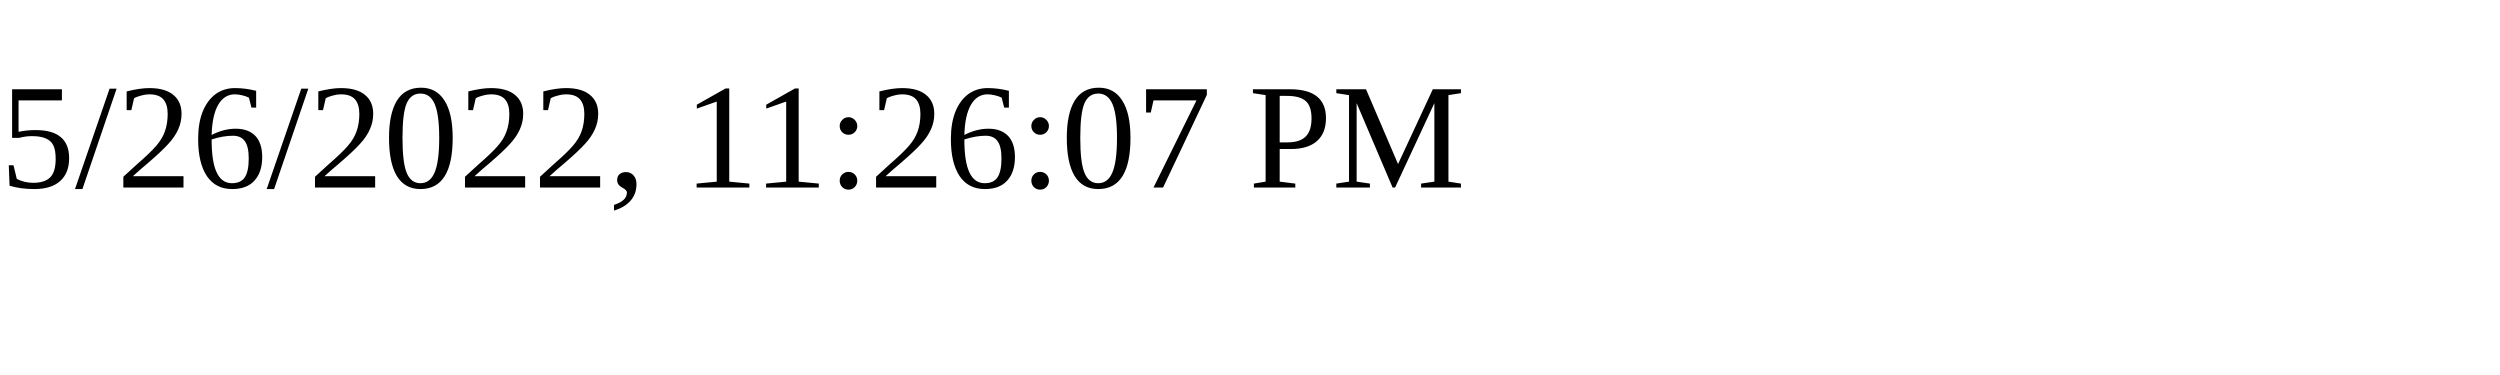
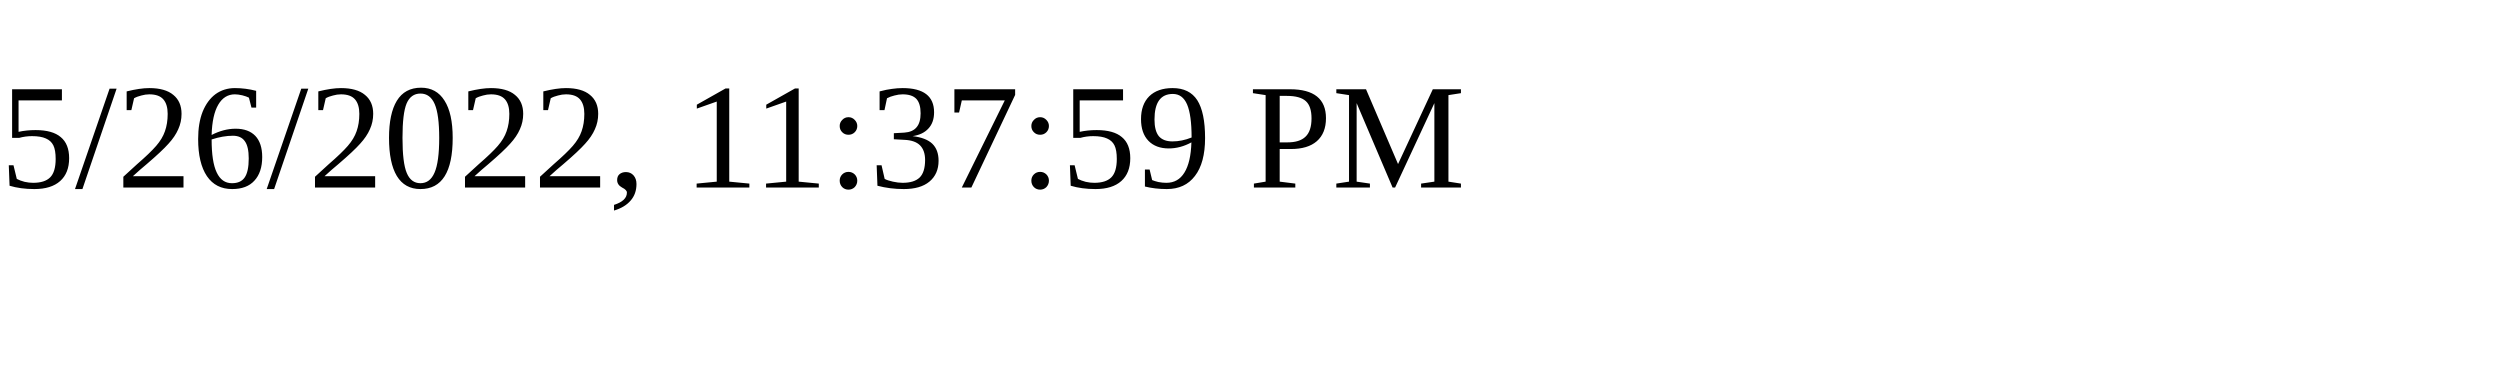
<svg xmlns="http://www.w3.org/2000/svg" height="30" width="200">
-   <text x="0" y="15">5/26/2022, 11:26:07 PM</text>
+   <text x="0" y="15">5/26/2022, 11:37:59 PM</text>
</svg>
